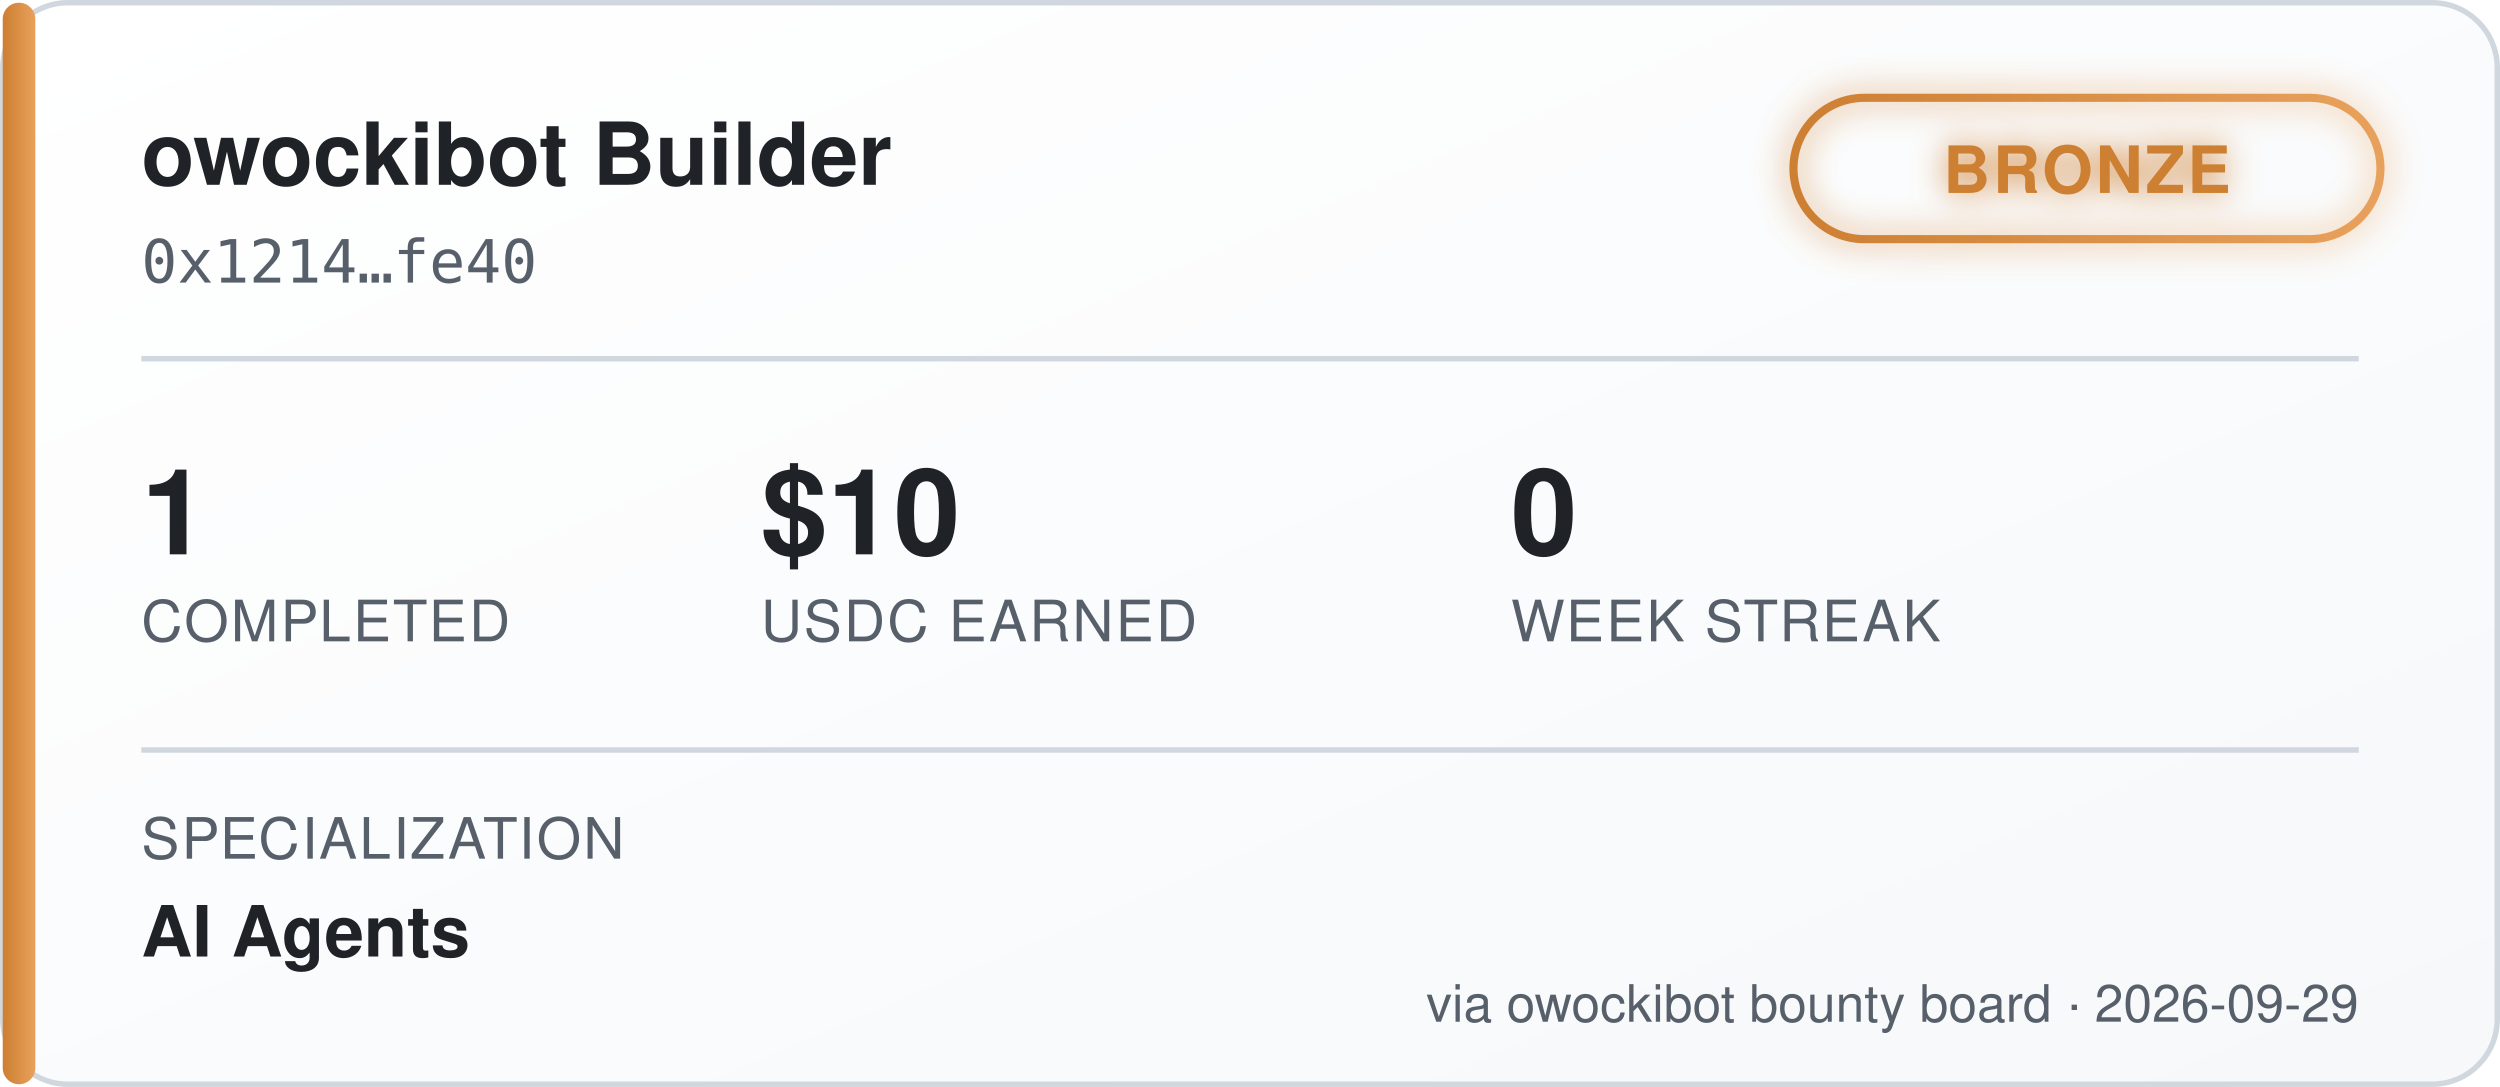
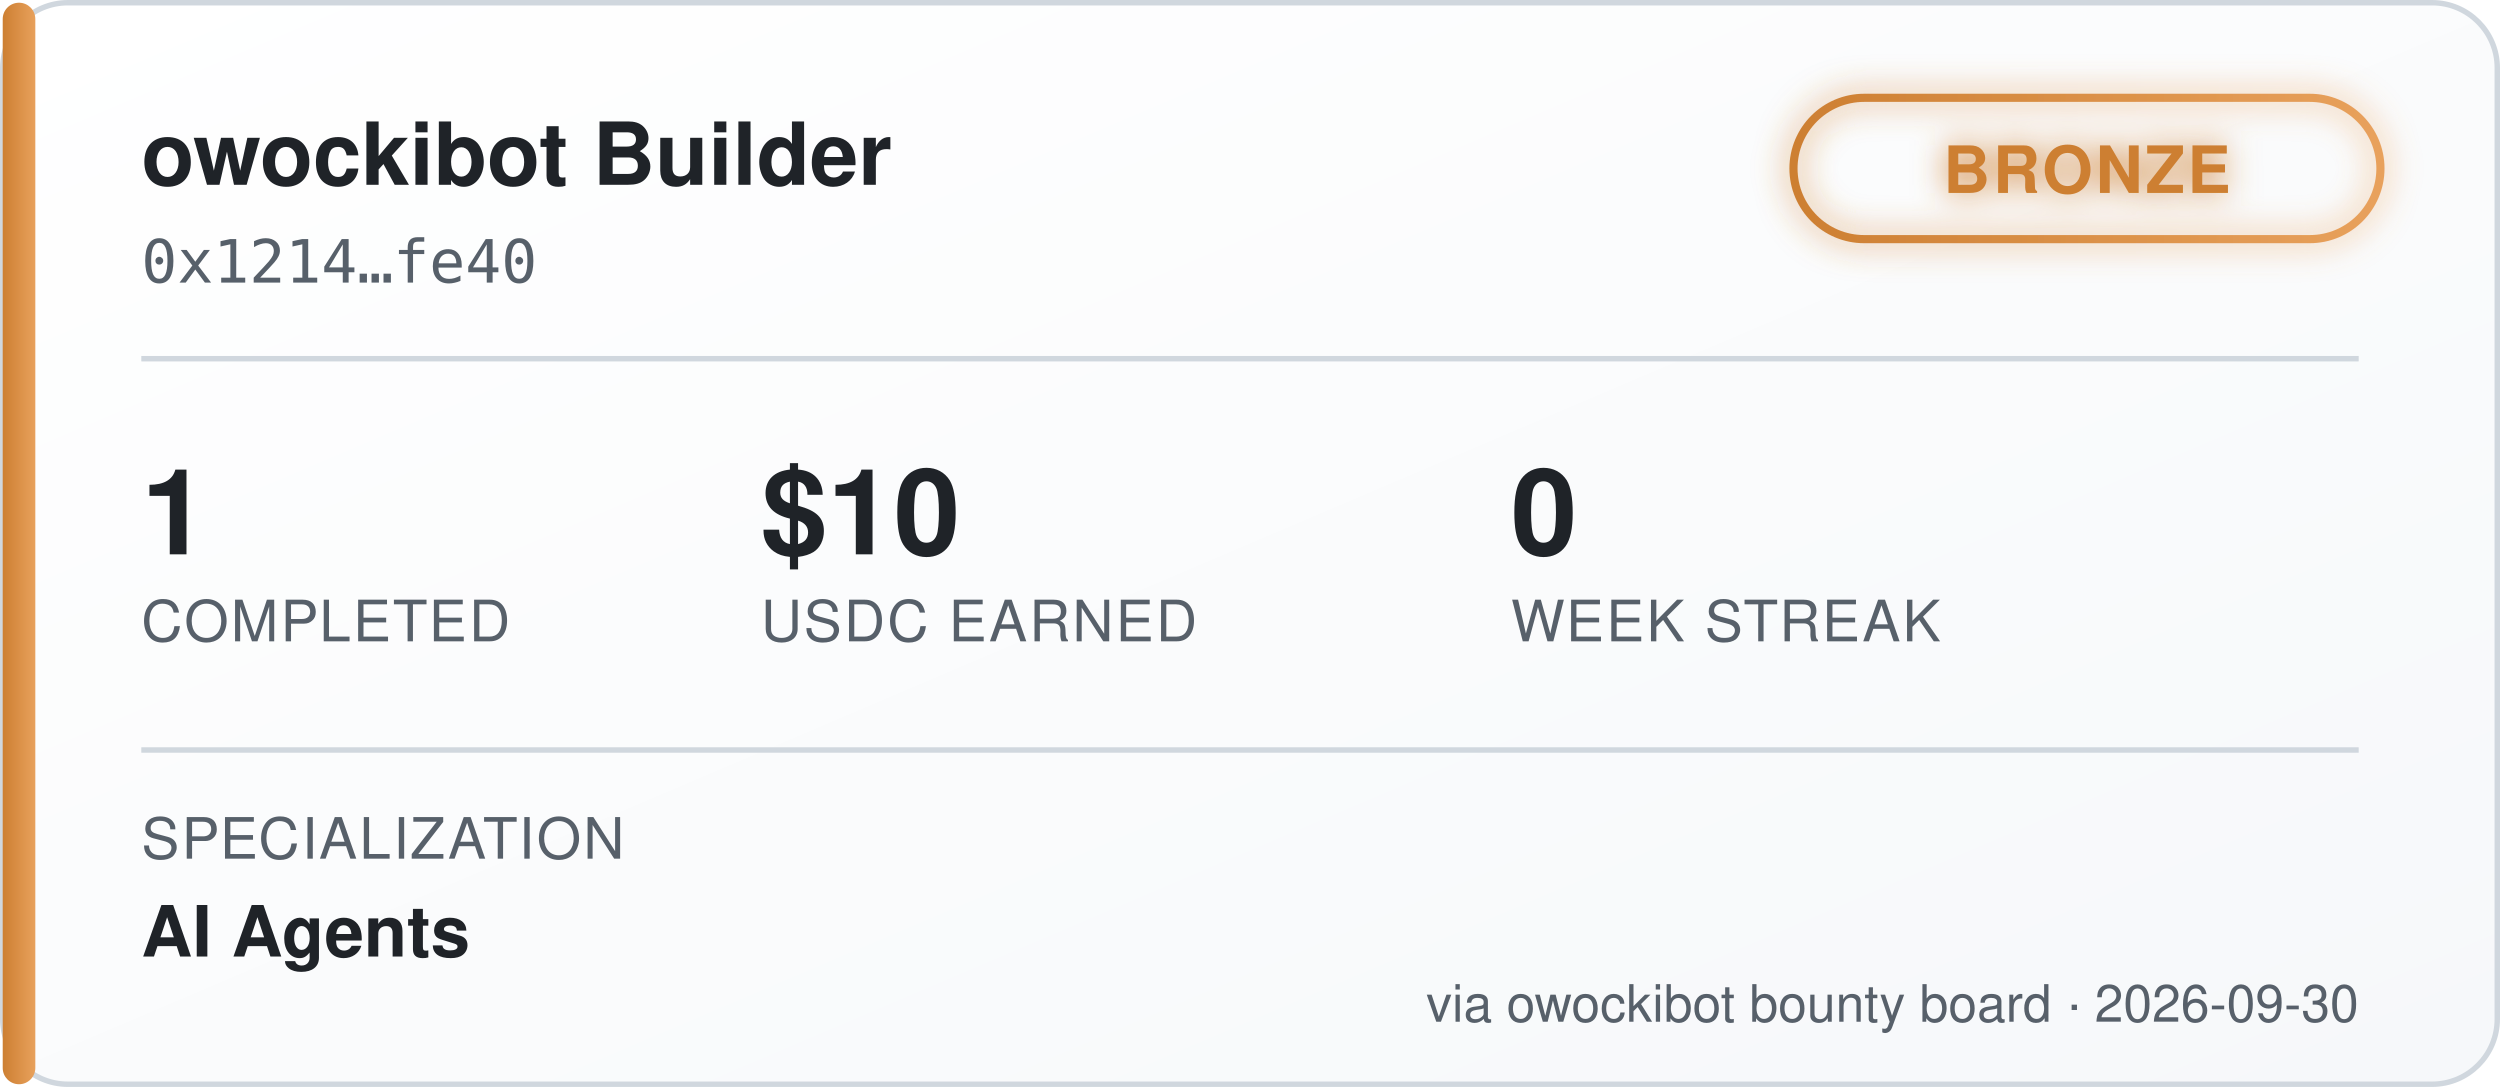
<svg xmlns="http://www.w3.org/2000/svg" width="460" height="200" viewBox="0 0 460 200" font-family="'Segoe UI', Helvetica, Arial, sans-serif">
  <defs>
    <linearGradient id="bgGrad" x1="0" y1="0" x2="1" y2="1">
      <stop offset="0%" stop-color="#ffffff" />
      <stop offset="100%" stop-color="#f6f8fa" />
    </linearGradient>
    <linearGradient id="tierGrad" x1="0" y1="0" x2="1" y2="0">
      <stop offset="0%" stop-color="#cd7f32" />
      <stop offset="100%" stop-color="#e8a15c" />
    </linearGradient>
    <filter id="glow" x="-50%" y="-50%" width="200%" height="200%">
      <feGaussianBlur stdDeviation="3" result="blur" />
      <feMerge>
        <feMergeNode in="blur" />
        <feMergeNode in="SourceGraphic" />
      </feMerge>
    </filter>
  </defs>
  <rect x="0.5" y="0.5" width="459" height="199" rx="12" fill="url(#bgGrad)" stroke="#d0d7de" />
  <rect x="0.5" y="0.5" width="6" height="199" rx="3" fill="url(#tierGrad)" />
  <text x="26" y="34" fill="#1f2328" font-size="16" font-weight="700">owockibot Builder</text>
  <text x="26" y="52" fill="#57606a" font-size="11" font-family="monospace">0x1214…fe40</text>
  <g transform="translate(330, 18)" filter="url(#glow)">
    <rect x="0" y="0" width="108" height="26" rx="13" fill="none" stroke="url(#tierGrad)" stroke-width="1.5" />
    <text x="54" y="17.5" fill="#cd7f32" font-size="12" font-weight="700" text-anchor="middle" letter-spacing="0.5">BRONZE</text>
  </g>
  <line x1="26" y1="66" x2="434" y2="66" stroke="#d0d7de" stroke-width="1" />
  <g font-size="22" font-weight="700" fill="#1f2328">
    <text x="26" y="102">1</text>
    <text x="140" y="102">$10</text>
    <text x="278" y="102">0</text>
  </g>
  <g font-size="10.5" fill="#57606a" letter-spacing="0.4">
    <text x="26" y="118">COMPLETED</text>
    <text x="140" y="118">USDC EARNED</text>
    <text x="278" y="118">WEEK STREAK</text>
  </g>
  <line x1="26" y1="138" x2="434" y2="138" stroke="#d0d7de" stroke-width="1" />
  <text x="26" y="158" fill="#57606a" font-size="10.5" letter-spacing="0.4">SPECIALIZATION</text>
  <text x="26" y="176" fill="#1f2328" font-size="13" font-weight="600">AI Agents</text>
-   <text x="434" y="188" fill="#57606a" font-size="9.5" text-anchor="end">via owockibot bounty board · 2026-09-29</text>
+   <text x="434" y="188" fill="#57606a" font-size="9.5" text-anchor="end">via owockibot bounty board · 2026-09-30</text>
</svg>
